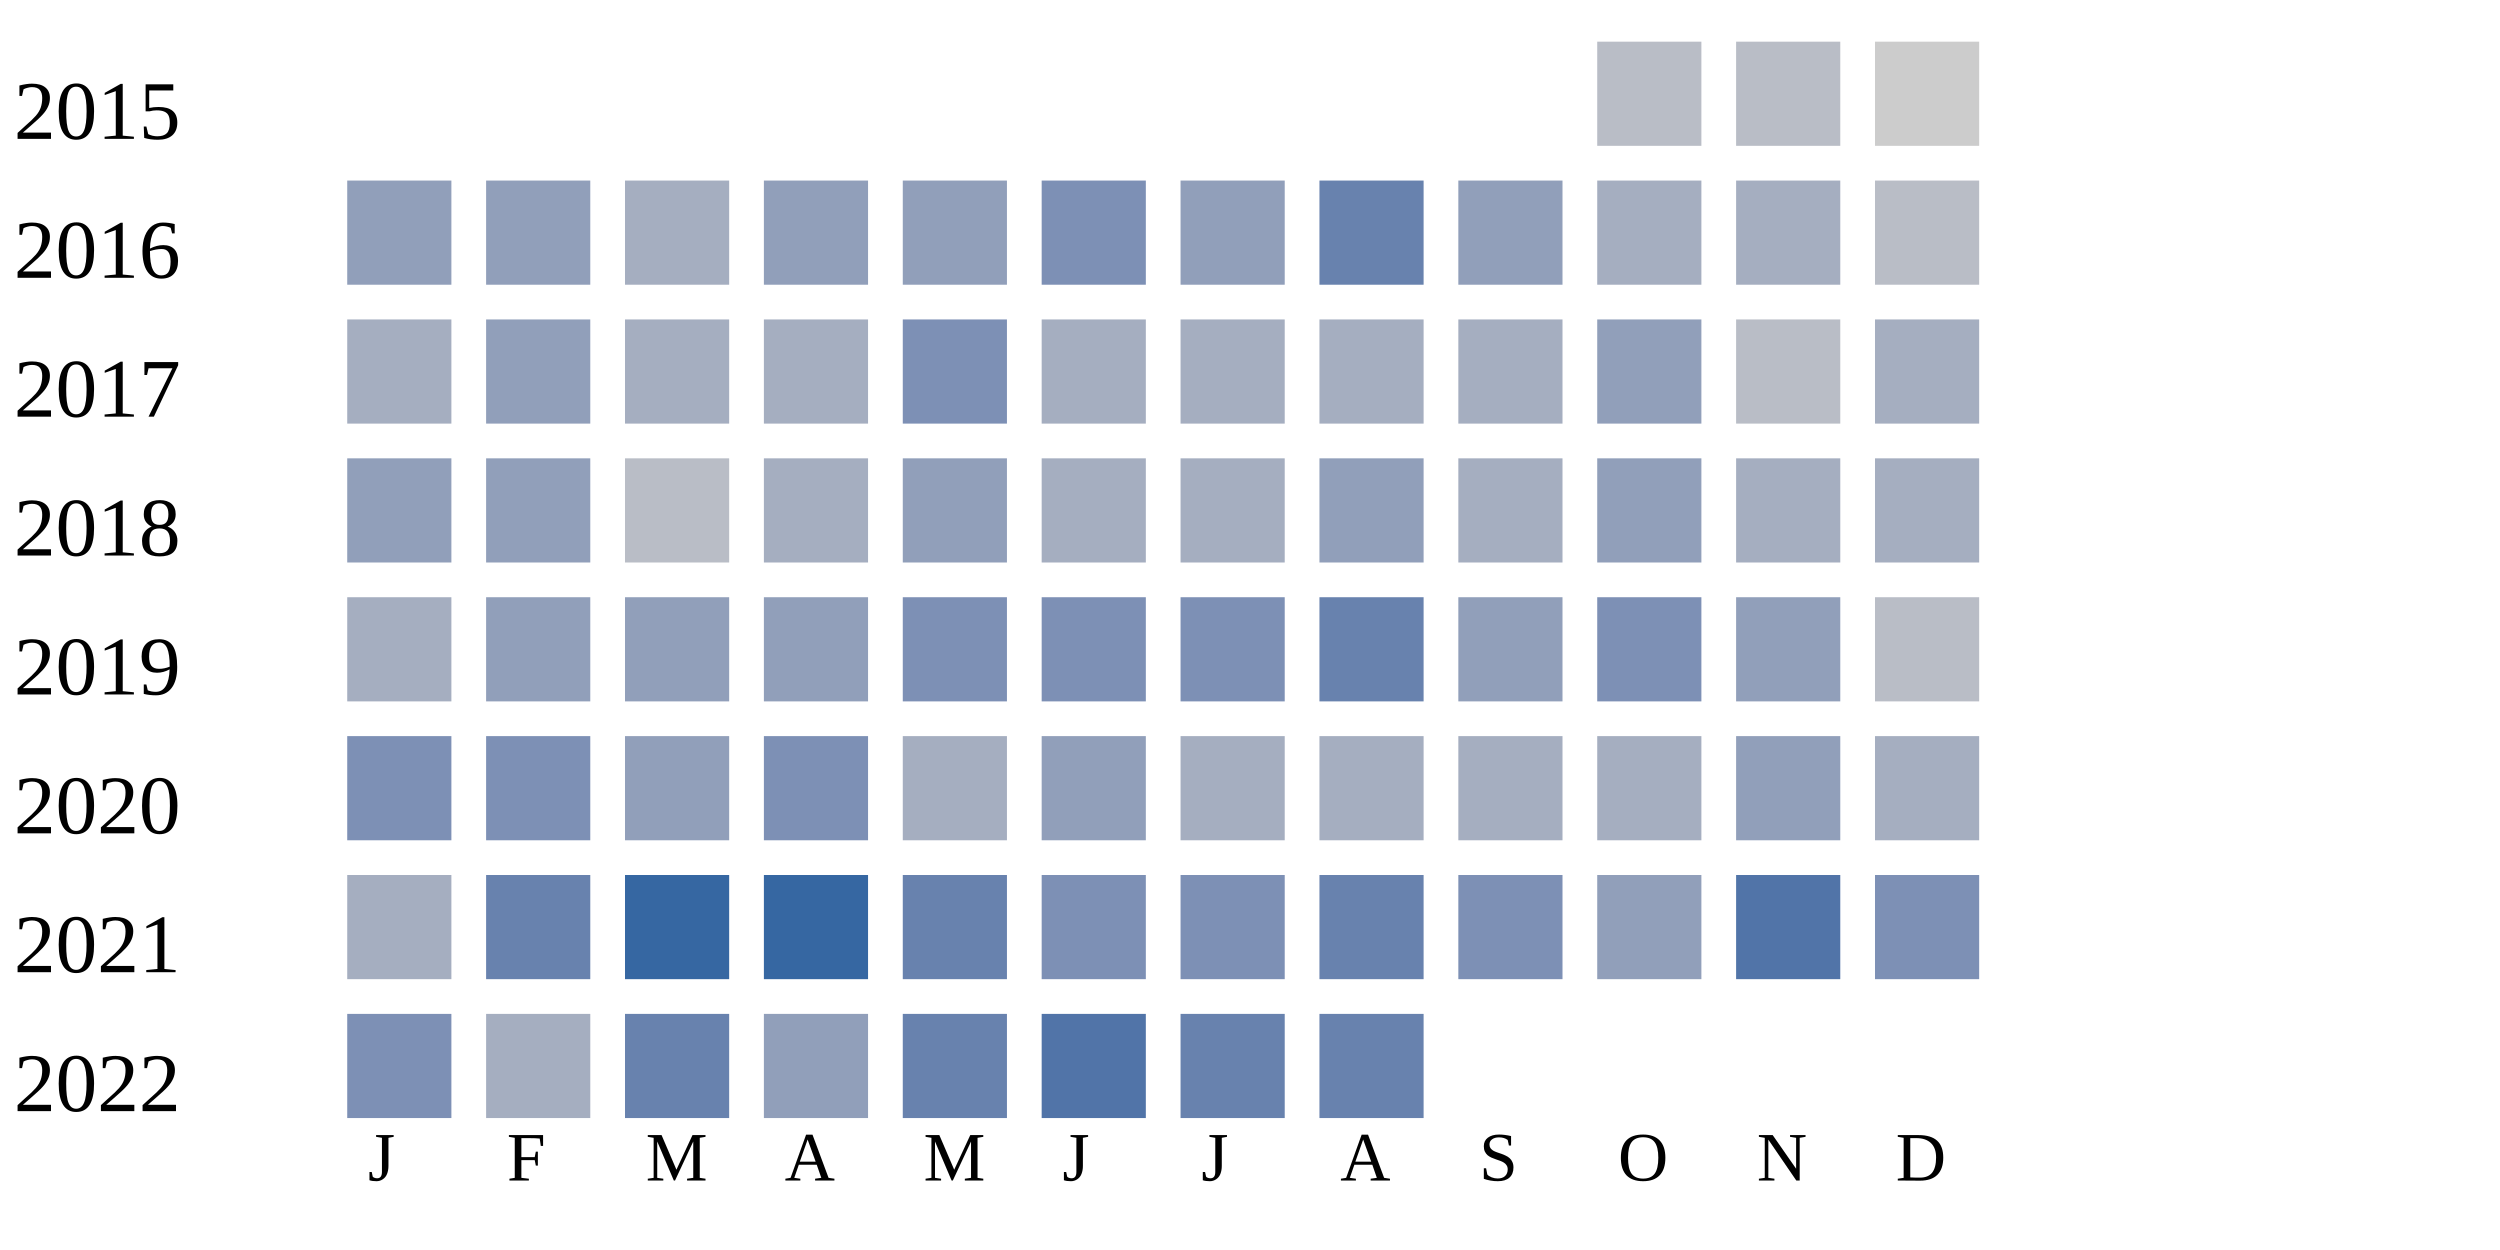
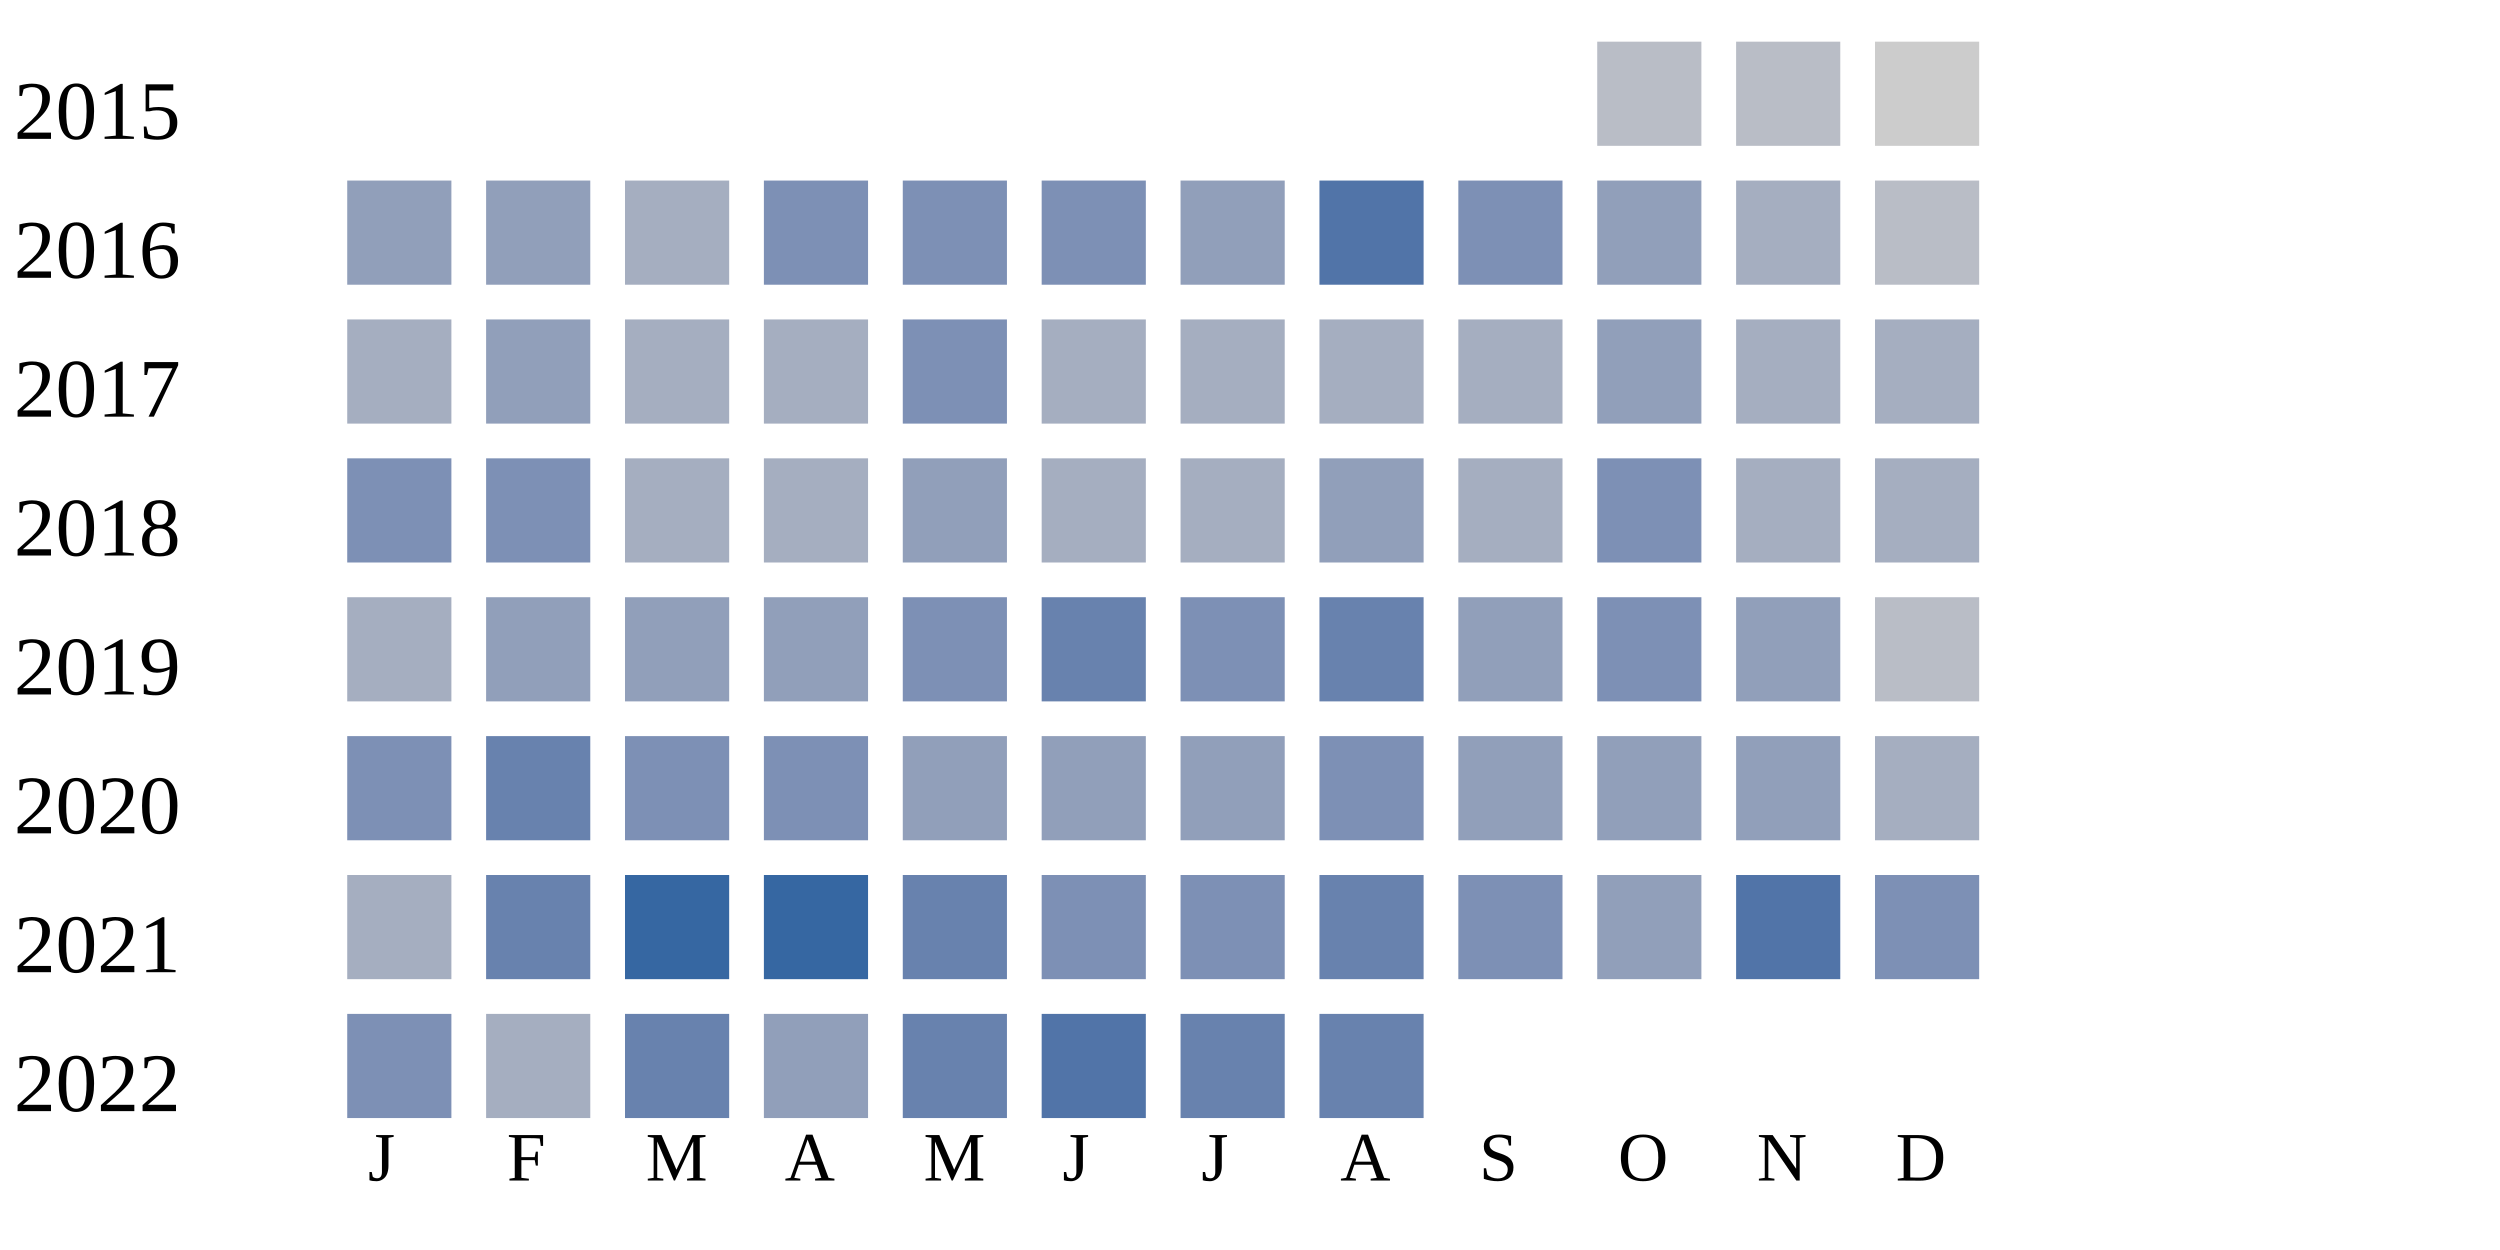
<svg xmlns="http://www.w3.org/2000/svg" width="360" height="180">
  <g transform="translate(0 0)">
    <text x="2" y="20">2015</text>
    <rect x="230" y="6" width="15" height="15" fill="#b9bdc6" />
    <rect x="250" y="6" width="15" height="15" fill="#b9bdc6" />
    <rect x="270" y="6" width="15" height="15" fill="#cccccc" />
  </g>
  <g transform="translate(0 20)">
    <text x="2" y="20">2016</text>
    <rect x="50" y="6" width="15" height="15" fill="#919fba" />
    <rect x="70" y="6" width="15" height="15" fill="#919fba" />
    <rect x="90" y="6" width="15" height="15" fill="#a5aec0" />
-     <rect x="110" y="6" width="15" height="15" fill="#919fba" />
-     <rect x="130" y="6" width="15" height="15" fill="#919fba" />
+     <rect x="110" y="6" width="15" height="15" fill="#7d90b5" />
+     <rect x="130" y="6" width="15" height="15" fill="#7d90b5" />
    <rect x="150" y="6" width="15" height="15" fill="#7d90b5" />
    <rect x="170" y="6" width="15" height="15" fill="#919fba" />
-     <rect x="190" y="6" width="15" height="15" fill="#6882ae" />
-     <rect x="210" y="6" width="15" height="15" fill="#919fba" />
-     <rect x="230" y="6" width="15" height="15" fill="#a5aec0" />
+     <rect x="190" y="6" width="15" height="15" fill="#5174a8" />
+     <rect x="210" y="6" width="15" height="15" fill="#7d90b5" />
+     <rect x="230" y="6" width="15" height="15" fill="#919fba" />
    <rect x="250" y="6" width="15" height="15" fill="#a5aec0" />
    <rect x="270" y="6" width="15" height="15" fill="#b9bdc6" />
  </g>
  <g transform="translate(0 40)">
    <text x="2" y="20">2017</text>
    <rect x="50" y="6" width="15" height="15" fill="#a5aec0" />
    <rect x="70" y="6" width="15" height="15" fill="#919fba" />
    <rect x="90" y="6" width="15" height="15" fill="#a5aec0" />
    <rect x="110" y="6" width="15" height="15" fill="#a5aec0" />
    <rect x="130" y="6" width="15" height="15" fill="#7d90b5" />
    <rect x="150" y="6" width="15" height="15" fill="#a5aec0" />
    <rect x="170" y="6" width="15" height="15" fill="#a5aec0" />
    <rect x="190" y="6" width="15" height="15" fill="#a5aec0" />
    <rect x="210" y="6" width="15" height="15" fill="#a5aec0" />
    <rect x="230" y="6" width="15" height="15" fill="#919fba" />
-     <rect x="250" y="6" width="15" height="15" fill="#b9bdc6" />
+     <rect x="250" y="6" width="15" height="15" fill="#a5aec0" />
    <rect x="270" y="6" width="15" height="15" fill="#a5aec0" />
  </g>
  <g transform="translate(0 60)">
    <text x="2" y="20">2018</text>
-     <rect x="50" y="6" width="15" height="15" fill="#919fba" />
-     <rect x="70" y="6" width="15" height="15" fill="#919fba" />
-     <rect x="90" y="6" width="15" height="15" fill="#b9bdc6" />
+     <rect x="50" y="6" width="15" height="15" fill="#7d90b5" />
+     <rect x="70" y="6" width="15" height="15" fill="#7d90b5" />
+     <rect x="90" y="6" width="15" height="15" fill="#a5aec0" />
    <rect x="110" y="6" width="15" height="15" fill="#a5aec0" />
    <rect x="130" y="6" width="15" height="15" fill="#919fba" />
    <rect x="150" y="6" width="15" height="15" fill="#a5aec0" />
    <rect x="170" y="6" width="15" height="15" fill="#a5aec0" />
    <rect x="190" y="6" width="15" height="15" fill="#919fba" />
    <rect x="210" y="6" width="15" height="15" fill="#a5aec0" />
-     <rect x="230" y="6" width="15" height="15" fill="#919fba" />
+     <rect x="230" y="6" width="15" height="15" fill="#7d90b5" />
    <rect x="250" y="6" width="15" height="15" fill="#a5aec0" />
    <rect x="270" y="6" width="15" height="15" fill="#a5aec0" />
  </g>
  <g transform="translate(0 80)">
    <text x="2" y="20">2019</text>
    <rect x="50" y="6" width="15" height="15" fill="#a5aec0" />
    <rect x="70" y="6" width="15" height="15" fill="#919fba" />
    <rect x="90" y="6" width="15" height="15" fill="#919fba" />
    <rect x="110" y="6" width="15" height="15" fill="#919fba" />
    <rect x="130" y="6" width="15" height="15" fill="#7d90b5" />
-     <rect x="150" y="6" width="15" height="15" fill="#7d90b5" />
+     <rect x="150" y="6" width="15" height="15" fill="#6882ae" />
    <rect x="170" y="6" width="15" height="15" fill="#7d90b5" />
    <rect x="190" y="6" width="15" height="15" fill="#6882ae" />
    <rect x="210" y="6" width="15" height="15" fill="#919fba" />
    <rect x="230" y="6" width="15" height="15" fill="#7d90b5" />
    <rect x="250" y="6" width="15" height="15" fill="#919fba" />
    <rect x="270" y="6" width="15" height="15" fill="#b9bdc6" />
  </g>
  <g transform="translate(0 100)">
    <text x="2" y="20">2020</text>
    <rect x="50" y="6" width="15" height="15" fill="#7d90b5" />
-     <rect x="70" y="6" width="15" height="15" fill="#7d90b5" />
-     <rect x="90" y="6" width="15" height="15" fill="#919fba" />
+     <rect x="70" y="6" width="15" height="15" fill="#6882ae" />
+     <rect x="90" y="6" width="15" height="15" fill="#7d90b5" />
    <rect x="110" y="6" width="15" height="15" fill="#7d90b5" />
-     <rect x="130" y="6" width="15" height="15" fill="#a5aec0" />
+     <rect x="130" y="6" width="15" height="15" fill="#919fba" />
    <rect x="150" y="6" width="15" height="15" fill="#919fba" />
-     <rect x="170" y="6" width="15" height="15" fill="#a5aec0" />
-     <rect x="190" y="6" width="15" height="15" fill="#a5aec0" />
-     <rect x="210" y="6" width="15" height="15" fill="#a5aec0" />
-     <rect x="230" y="6" width="15" height="15" fill="#a5aec0" />
+     <rect x="170" y="6" width="15" height="15" fill="#919fba" />
+     <rect x="190" y="6" width="15" height="15" fill="#7d90b5" />
+     <rect x="210" y="6" width="15" height="15" fill="#919fba" />
+     <rect x="230" y="6" width="15" height="15" fill="#919fba" />
    <rect x="250" y="6" width="15" height="15" fill="#919fba" />
    <rect x="270" y="6" width="15" height="15" fill="#a5aec0" />
  </g>
  <g transform="translate(0 120)">
    <text x="2" y="20">2021</text>
    <rect x="50" y="6" width="15" height="15" fill="#a5aec0" />
    <rect x="70" y="6" width="15" height="15" fill="#6882ae" />
    <rect x="90" y="6" width="15" height="15" fill="#3667a2" />
    <rect x="110" y="6" width="15" height="15" fill="#3667a2" />
    <rect x="130" y="6" width="15" height="15" fill="#6882ae" />
    <rect x="150" y="6" width="15" height="15" fill="#7d90b5" />
    <rect x="170" y="6" width="15" height="15" fill="#7d90b5" />
    <rect x="190" y="6" width="15" height="15" fill="#6882ae" />
    <rect x="210" y="6" width="15" height="15" fill="#7d90b5" />
    <rect x="230" y="6" width="15" height="15" fill="#919fba" />
    <rect x="250" y="6" width="15" height="15" fill="#5174a8" />
    <rect x="270" y="6" width="15" height="15" fill="#7d90b5" />
  </g>
  <g transform="translate(0 140)">
    <text x="2" y="20">2022</text>
    <rect x="50" y="6" width="15" height="15" fill="#7d90b5" />
    <rect x="70" y="6" width="15" height="15" fill="#a5aec0" />
    <rect x="90" y="6" width="15" height="15" fill="#6882ae" />
    <rect x="110" y="6" width="15" height="15" fill="#919fba" />
    <rect x="130" y="6" width="15" height="15" fill="#6882ae" />
    <rect x="150" y="6" width="15" height="15" fill="#5174a8" />
    <rect x="170" y="6" width="15" height="15" fill="#6882ae" />
    <rect x="190" y="6" width="15" height="15" fill="#6882ae" />
  </g>
  <text style="font-size: 10px; text-align: center" x="53" y="170">J</text>
  <text style="font-size: 10px; text-align: center" x="73" y="170">F</text>
  <text style="font-size: 10px; text-align: center" x="93" y="170">M</text>
  <text style="font-size: 10px; text-align: center" x="113" y="170">A</text>
  <text style="font-size: 10px; text-align: center" x="133" y="170">M</text>
  <text style="font-size: 10px; text-align: center" x="153" y="170">J</text>
  <text style="font-size: 10px; text-align: center" x="173" y="170">J</text>
  <text style="font-size: 10px; text-align: center" x="193" y="170">A</text>
  <text style="font-size: 10px; text-align: center" x="213" y="170">S</text>
  <text style="font-size: 10px; text-align: center" x="233" y="170">O</text>
  <text style="font-size: 10px; text-align: center" x="253" y="170">N</text>
  <text style="font-size: 10px; text-align: center" x="273" y="170">D</text>
  <text style="font-size: 10px;" x="155" y="189">Less</text>
  <rect fill="#b9bdc6" width="10" height="10" x="180" y="180" />
  <rect fill="#919fba" width="10" height="10" x="195" y="180" />
  <rect fill="#6882ae" width="10" height="10" x="210" y="180" />
  <rect fill="#005a9c" width="10" height="10" x="225" y="180" />
  <text x="240" y="189" style="font-size: 10px;">More</text>
</svg>
